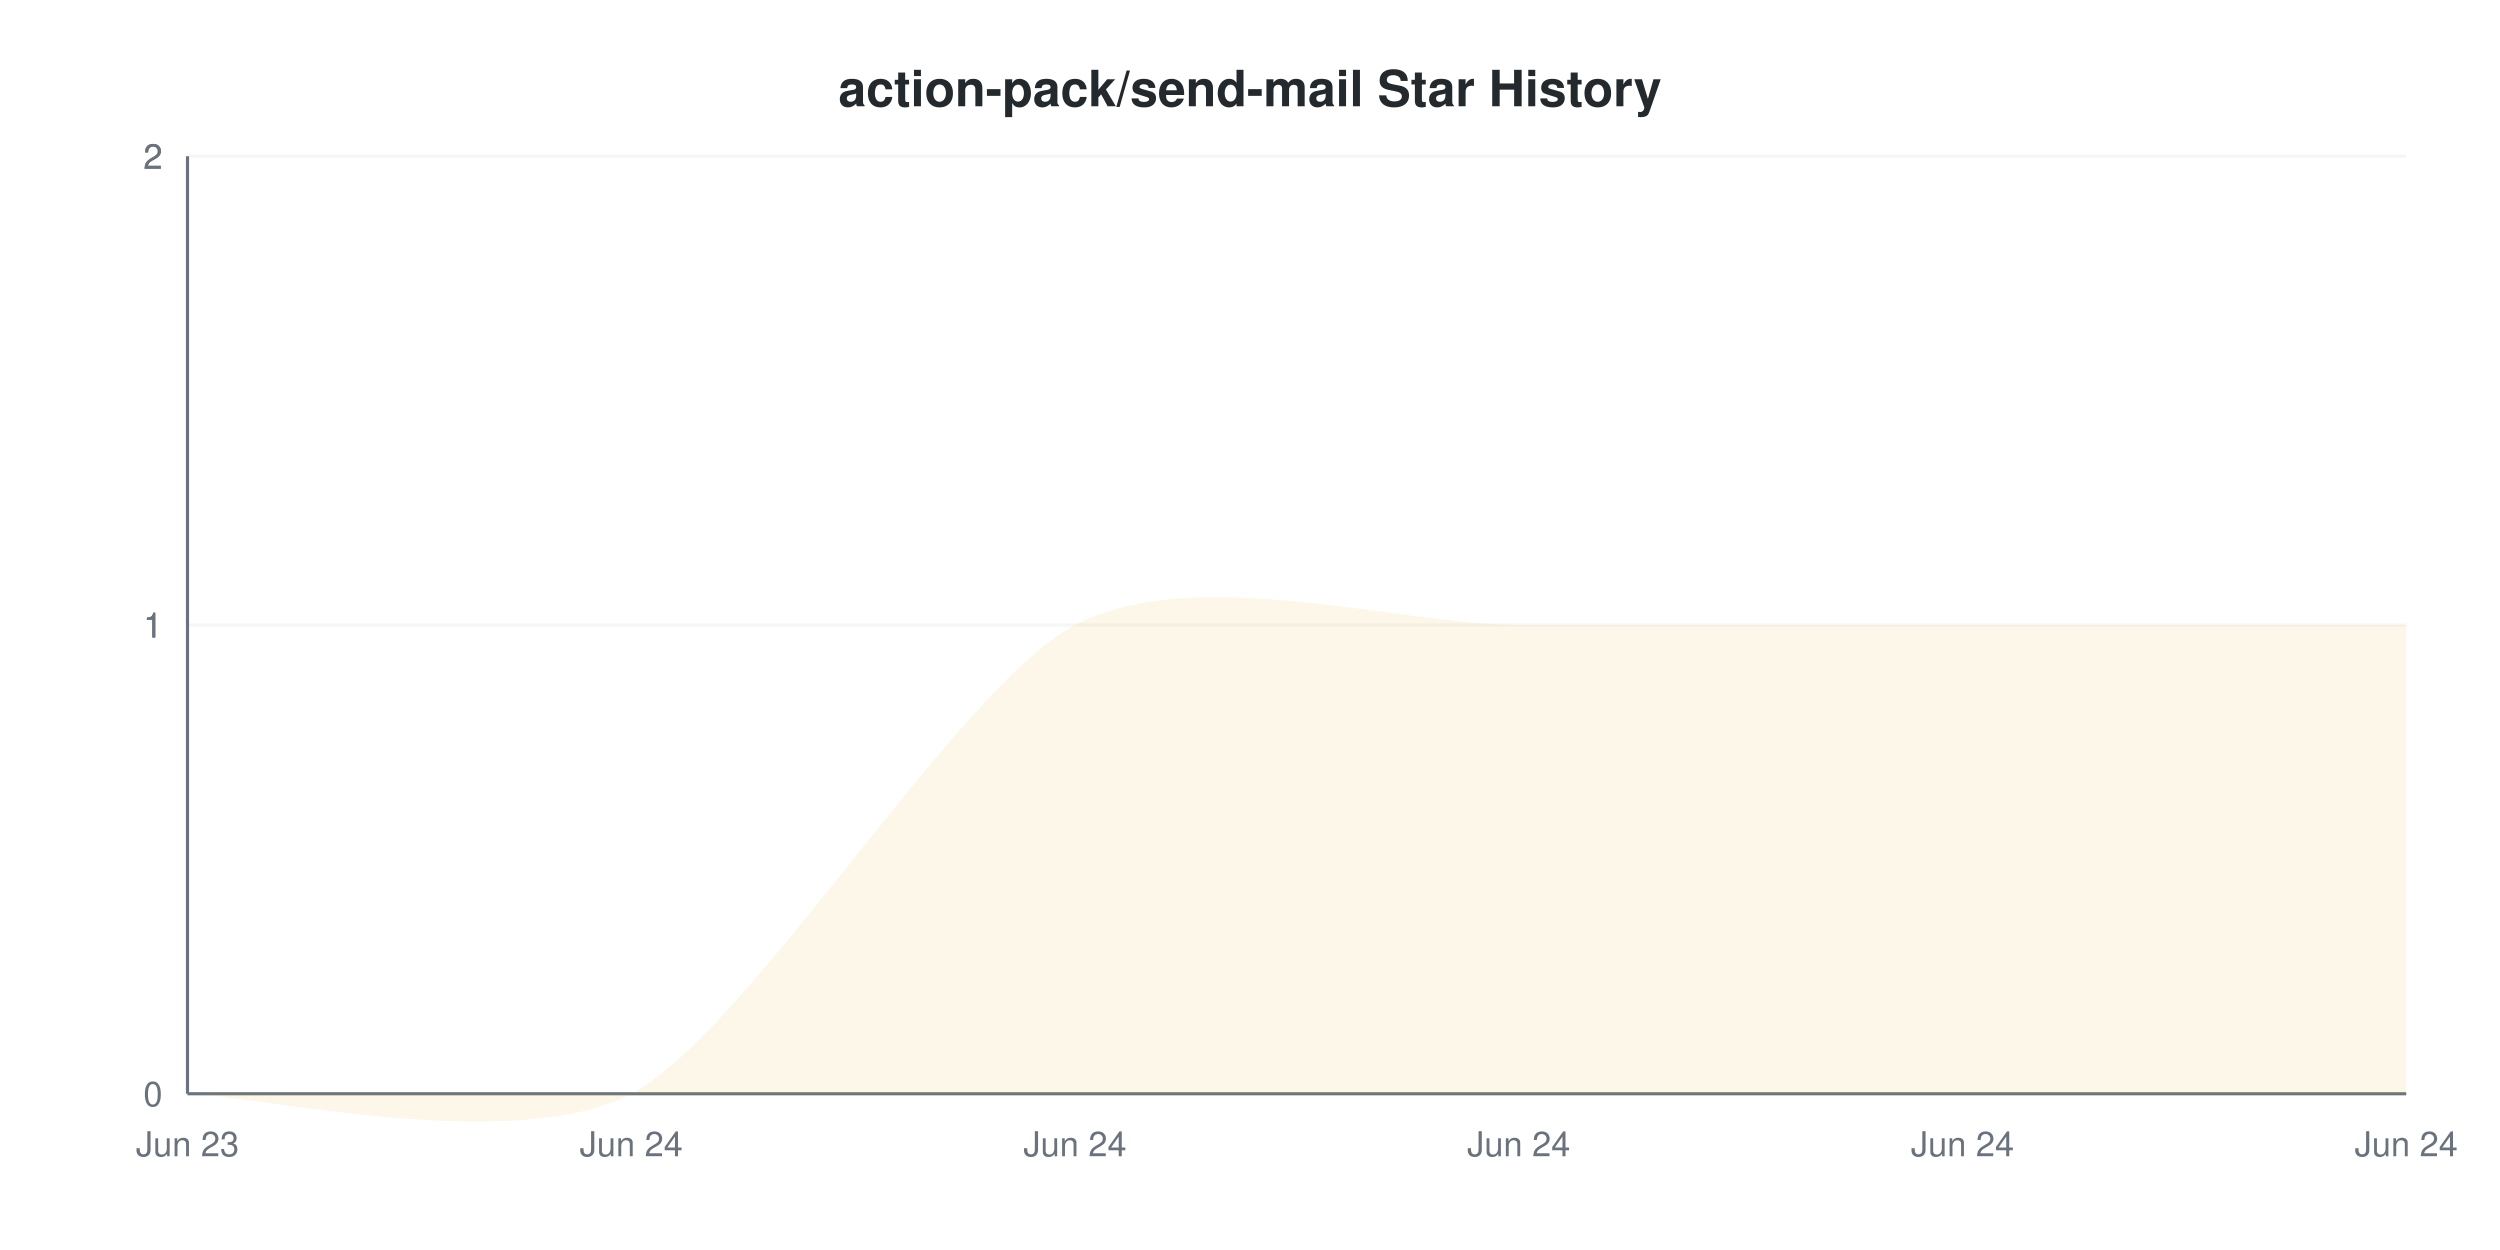
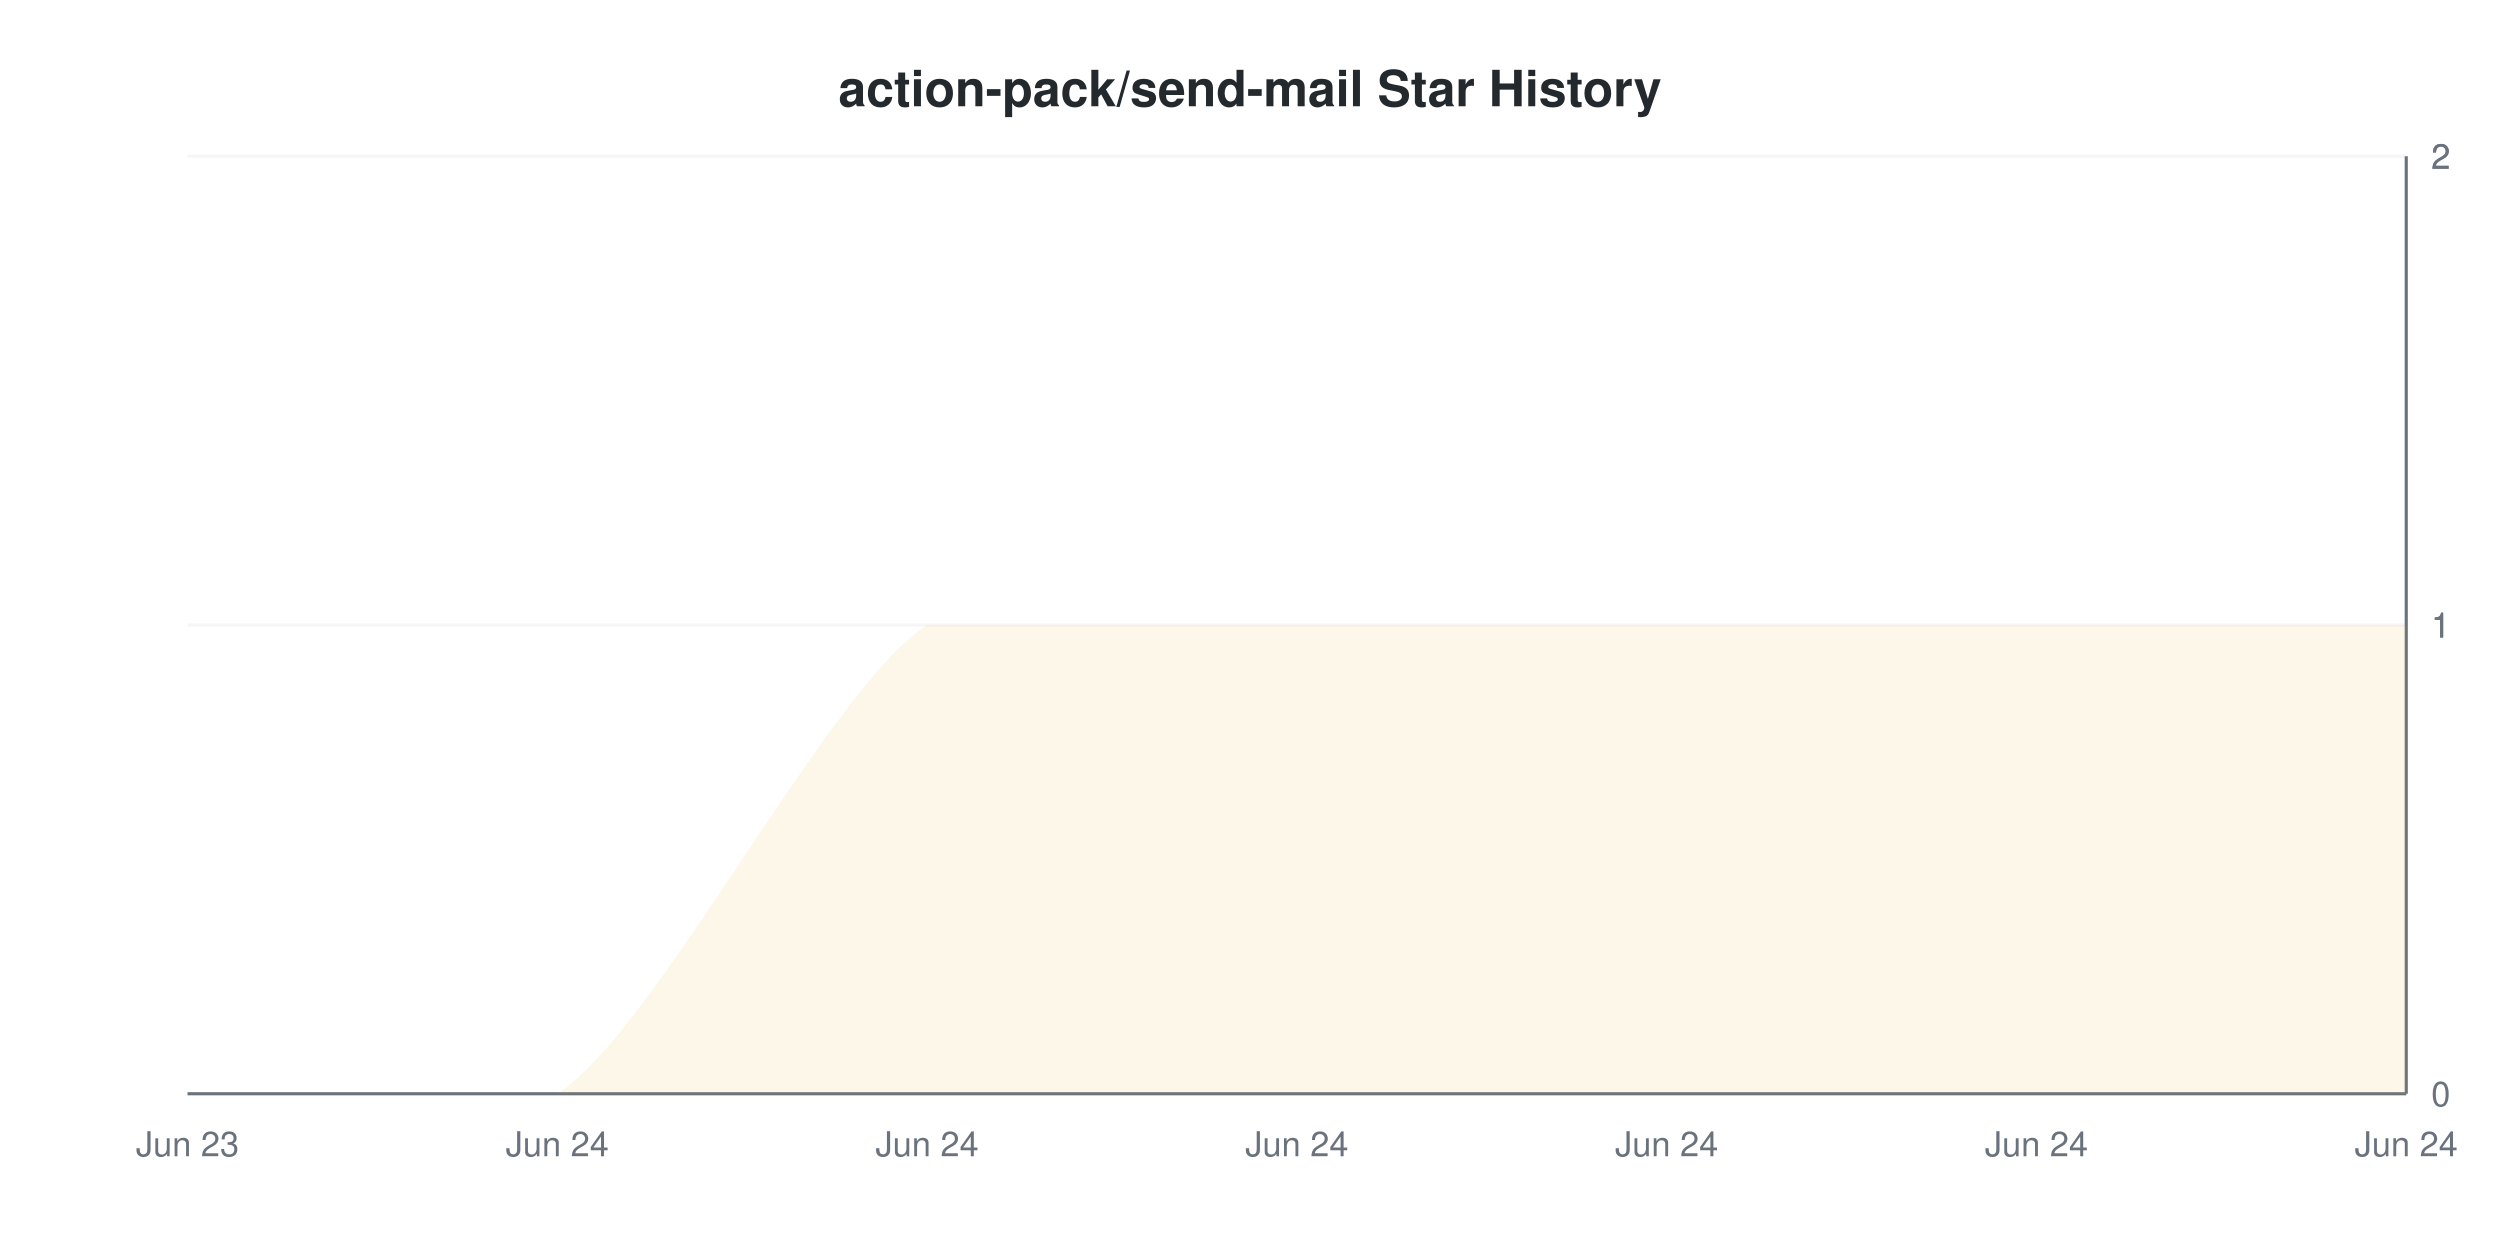
<svg xmlns="http://www.w3.org/2000/svg" viewBox="0 0 800 400" width="800" height="400">
  <style>
    @keyframes drawLine {
      to { stroke-dashoffset: 0; }
    }
    @keyframes fadeInPoint {
      from { opacity: 0; }
      to { opacity: 1; }
    }
    .data-line-0 {
-       stroke-dasharray: 1162;
-       stroke-dashoffset: 1162;
+       stroke-dasharray: 1175;
+       stroke-dashoffset: 1175;
      animation: drawLine 2s ease-out forwards;
    }
    .data-point {
      opacity: 0;
      animation: fadeInPoint 0.5s ease-out forwards;
    }
    .chart-bg { fill: #fff; }
    .chart-text { fill: #24292e; }
    .chart-muted { fill: #6a737d; }
    .chart-grid { stroke: #eee; }
    .chart-axis { stroke: #6a737d; }
    @media (prefers-color-scheme: dark) {
      .chart-bg { fill: #0d1117; }
      .chart-text { fill: #e6edf3; }
      .chart-muted { fill: #8b949e; }
      .chart-grid { stroke: #21262d; }
      .chart-axis { stroke: #8b949e; }
    }
  </style>
  <rect width="800" height="400" class="chart-bg" />
  <text x="400" y="34" text-anchor="middle" class="chart-text" font-size="16" font-weight="bold" font-family="-apple-system, BlinkMacSystemFont, 'Segoe UI', Helvetica, Arial, sans-serif">action-pack/send-mail Star History</text>
  <g class="grid">
    <line x1="60" y1="350" x2="770" y2="350" class="chart-grid" stroke-opacity="0.3" />
-     <text x="52" y="354" text-anchor="end" class="chart-muted" font-size="11" font-family="-apple-system, BlinkMacSystemFont, 'Segoe UI', Helvetica, Arial, sans-serif">0</text>
+     <text x="778" y="354" text-anchor="start" class="chart-muted" font-size="11" font-family="-apple-system, BlinkMacSystemFont, 'Segoe UI', Helvetica, Arial, sans-serif">0</text>
    <line x1="60" y1="200" x2="770" y2="200" class="chart-grid" stroke-opacity="0.3" />
-     <text x="52" y="204" text-anchor="end" class="chart-muted" font-size="11" font-family="-apple-system, BlinkMacSystemFont, 'Segoe UI', Helvetica, Arial, sans-serif">1</text>
+     <text x="778" y="204" text-anchor="start" class="chart-muted" font-size="11" font-family="-apple-system, BlinkMacSystemFont, 'Segoe UI', Helvetica, Arial, sans-serif">1</text>
    <line x1="60" y1="200" x2="770" y2="200" class="chart-grid" stroke-opacity="0.3" />
-     <text x="52" y="204" text-anchor="end" class="chart-muted" font-size="11" font-family="-apple-system, BlinkMacSystemFont, 'Segoe UI', Helvetica, Arial, sans-serif">1</text>
+     <text x="778" y="204" text-anchor="start" class="chart-muted" font-size="11" font-family="-apple-system, BlinkMacSystemFont, 'Segoe UI', Helvetica, Arial, sans-serif">1</text>
    <line x1="60" y1="50" x2="770" y2="50" class="chart-grid" stroke-opacity="0.3" />
-     <text x="52" y="54" text-anchor="end" class="chart-muted" font-size="11" font-family="-apple-system, BlinkMacSystemFont, 'Segoe UI', Helvetica, Arial, sans-serif">2</text>
+     <text x="778" y="54" text-anchor="start" class="chart-muted" font-size="11" font-family="-apple-system, BlinkMacSystemFont, 'Segoe UI', Helvetica, Arial, sans-serif">2</text>
    <line x1="60" y1="50" x2="770" y2="50" class="chart-grid" stroke-opacity="0.3" />
-     <text x="52" y="54" text-anchor="end" class="chart-muted" font-size="11" font-family="-apple-system, BlinkMacSystemFont, 'Segoe UI', Helvetica, Arial, sans-serif">2</text>
+     <text x="778" y="54" text-anchor="start" class="chart-muted" font-size="11" font-family="-apple-system, BlinkMacSystemFont, 'Segoe UI', Helvetica, Arial, sans-serif">2</text>
  </g>
  <g class="milestones">
    
  </g>
  <g class="x-axis">
    <text x="60" y="370" text-anchor="middle" class="chart-muted" font-size="11" font-family="-apple-system, BlinkMacSystemFont, 'Segoe UI', Helvetica, Arial, sans-serif">Jun 23</text>
-     <text x="202" y="370" text-anchor="middle" class="chart-muted" font-size="11" font-family="-apple-system, BlinkMacSystemFont, 'Segoe UI', Helvetica, Arial, sans-serif">Jun 24</text>
-     <text x="344" y="370" text-anchor="middle" class="chart-muted" font-size="11" font-family="-apple-system, BlinkMacSystemFont, 'Segoe UI', Helvetica, Arial, sans-serif">Jun 24</text>
-     <text x="486" y="370" text-anchor="middle" class="chart-muted" font-size="11" font-family="-apple-system, BlinkMacSystemFont, 'Segoe UI', Helvetica, Arial, sans-serif">Jun 24</text>
-     <text x="628" y="370" text-anchor="middle" class="chart-muted" font-size="11" font-family="-apple-system, BlinkMacSystemFont, 'Segoe UI', Helvetica, Arial, sans-serif">Jun 24</text>
+     <text x="178.333" y="370" text-anchor="middle" class="chart-muted" font-size="11" font-family="-apple-system, BlinkMacSystemFont, 'Segoe UI', Helvetica, Arial, sans-serif">Jun 24</text>
+     <text x="296.667" y="370" text-anchor="middle" class="chart-muted" font-size="11" font-family="-apple-system, BlinkMacSystemFont, 'Segoe UI', Helvetica, Arial, sans-serif">Jun 24</text>
+     <text x="415" y="370" text-anchor="middle" class="chart-muted" font-size="11" font-family="-apple-system, BlinkMacSystemFont, 'Segoe UI', Helvetica, Arial, sans-serif">Jun 24</text>
+     <text x="533.333" y="370" text-anchor="middle" class="chart-muted" font-size="11" font-family="-apple-system, BlinkMacSystemFont, 'Segoe UI', Helvetica, Arial, sans-serif">Jun 24</text>
+     <text x="651.667" y="370" text-anchor="middle" class="chart-muted" font-size="11" font-family="-apple-system, BlinkMacSystemFont, 'Segoe UI', Helvetica, Arial, sans-serif">Jun 24</text>
    <text x="770" y="370" text-anchor="middle" class="chart-muted" font-size="11" font-family="-apple-system, BlinkMacSystemFont, 'Segoe UI', Helvetica, Arial, sans-serif">Jun 24</text>
  </g>
-   <line x1="60" y1="50" x2="60" y2="350" class="chart-axis" stroke-width="1" />
+   <line x1="770" y1="50" x2="770" y2="350" class="chart-axis" stroke-width="1" />
  <line x1="60" y1="350" x2="770" y2="350" class="chart-axis" stroke-width="1" />
-   <path d="M60,350 C78.933,350 164.133,370 202,350 C239.867,330 306.133,220 344,200 C381.867,180 448.133,200 486,200 C523.867,200 590.133,200 628,200 C665.867,200 751.067,200 770,200 L770,350 L60,350 Z" fill="#dfb317" fill-opacity="0.1" />
-   <path d="M60,350 C78.933,350 164.133,370 202,350 C239.867,330 306.133,220 344,200 C381.867,180 448.133,200 486,200 C523.867,200 590.133,200 628,200 C665.867,200 751.067,200 770,200" fill="none" stroke="#dfb317" stroke-width="2" class="data-line-0" />
+   <path d="M60,350 C75.778,350 146.778,350 178.333,350 C209.889,330 265.111,220 296.667,200 C328.222,200 383.444,200 415,200 C446.556,200 501.778,200 533.333,200 C564.889,200 620.111,200 651.667,200 C683.222,200 754.222,200 770,200 L770,350 L60,350 Z" fill="#dfb317" fill-opacity="0.1" />
+   <path d="M60,350 C75.778,350 146.778,350 178.333,350 C209.889,330 265.111,220 296.667,200 C328.222,200 383.444,200 415,200 C446.556,200 501.778,200 533.333,200 C564.889,200 620.111,200 651.667,200 C683.222,200 754.222,200 770,200" fill="none" stroke="#dfb317" stroke-width="2" class="data-line-0" />
  <g class="points">
    <circle cx="60" cy="350" r="4" fill="#dfb317" class="data-point" style="animation-delay: 1.50s" />
-     <circle cx="202" cy="350" r="4" fill="#dfb317" class="data-point" style="animation-delay: 1.55s" />
-     <circle cx="344" cy="200" r="4" fill="#dfb317" class="data-point" style="animation-delay: 1.60s" />
-     <circle cx="486" cy="200" r="4" fill="#dfb317" class="data-point" style="animation-delay: 1.65s" />
-     <circle cx="628" cy="200" r="4" fill="#dfb317" class="data-point" style="animation-delay: 1.70s" />
-     <circle cx="770" cy="200" r="4" fill="#dfb317" class="data-point" style="animation-delay: 1.75s" />
+     <circle cx="178.333" cy="350" r="4" fill="#dfb317" class="data-point" style="animation-delay: 1.55s" />
+     <circle cx="296.667" cy="200" r="4" fill="#dfb317" class="data-point" style="animation-delay: 1.60s" />
+     <circle cx="415" cy="200" r="4" fill="#dfb317" class="data-point" style="animation-delay: 1.65s" />
+     <circle cx="533.333" cy="200" r="4" fill="#dfb317" class="data-point" style="animation-delay: 1.70s" />
+     <circle cx="651.667" cy="200" r="4" fill="#dfb317" class="data-point" style="animation-delay: 1.75s" />
+     <circle cx="770" cy="200" r="4" fill="#dfb317" class="data-point" style="animation-delay: 1.80s" />
  </g>
</svg>
